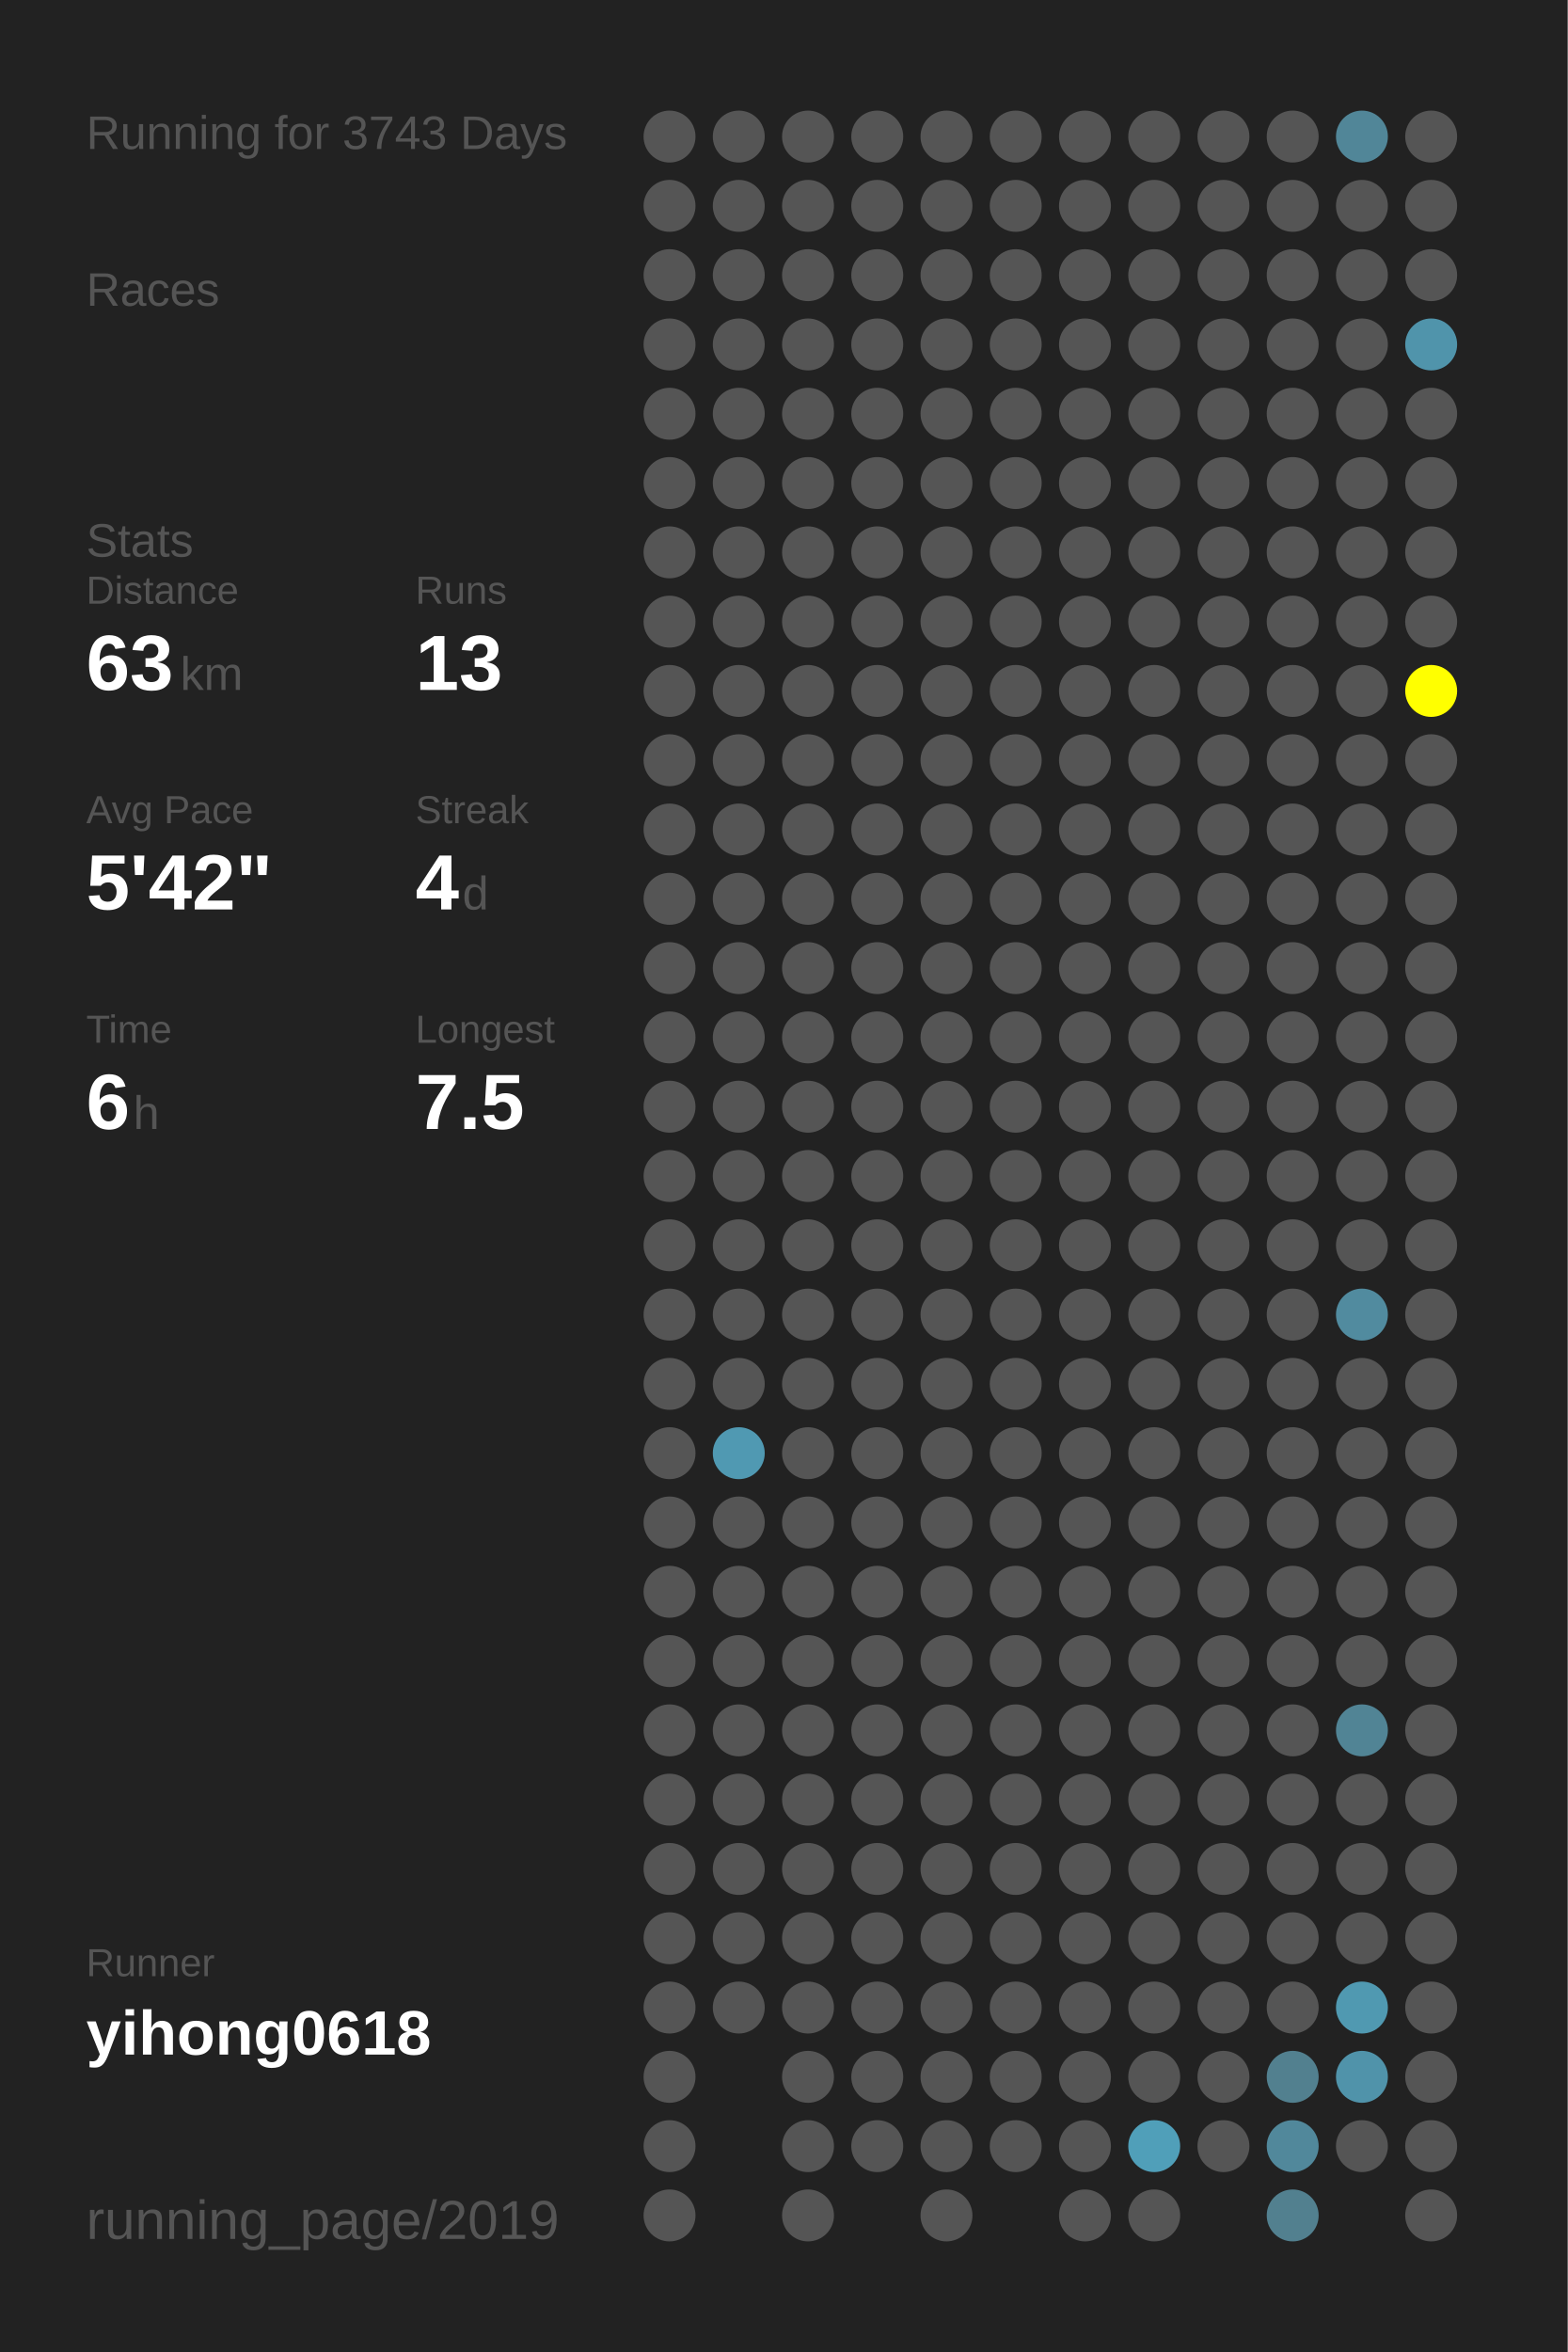
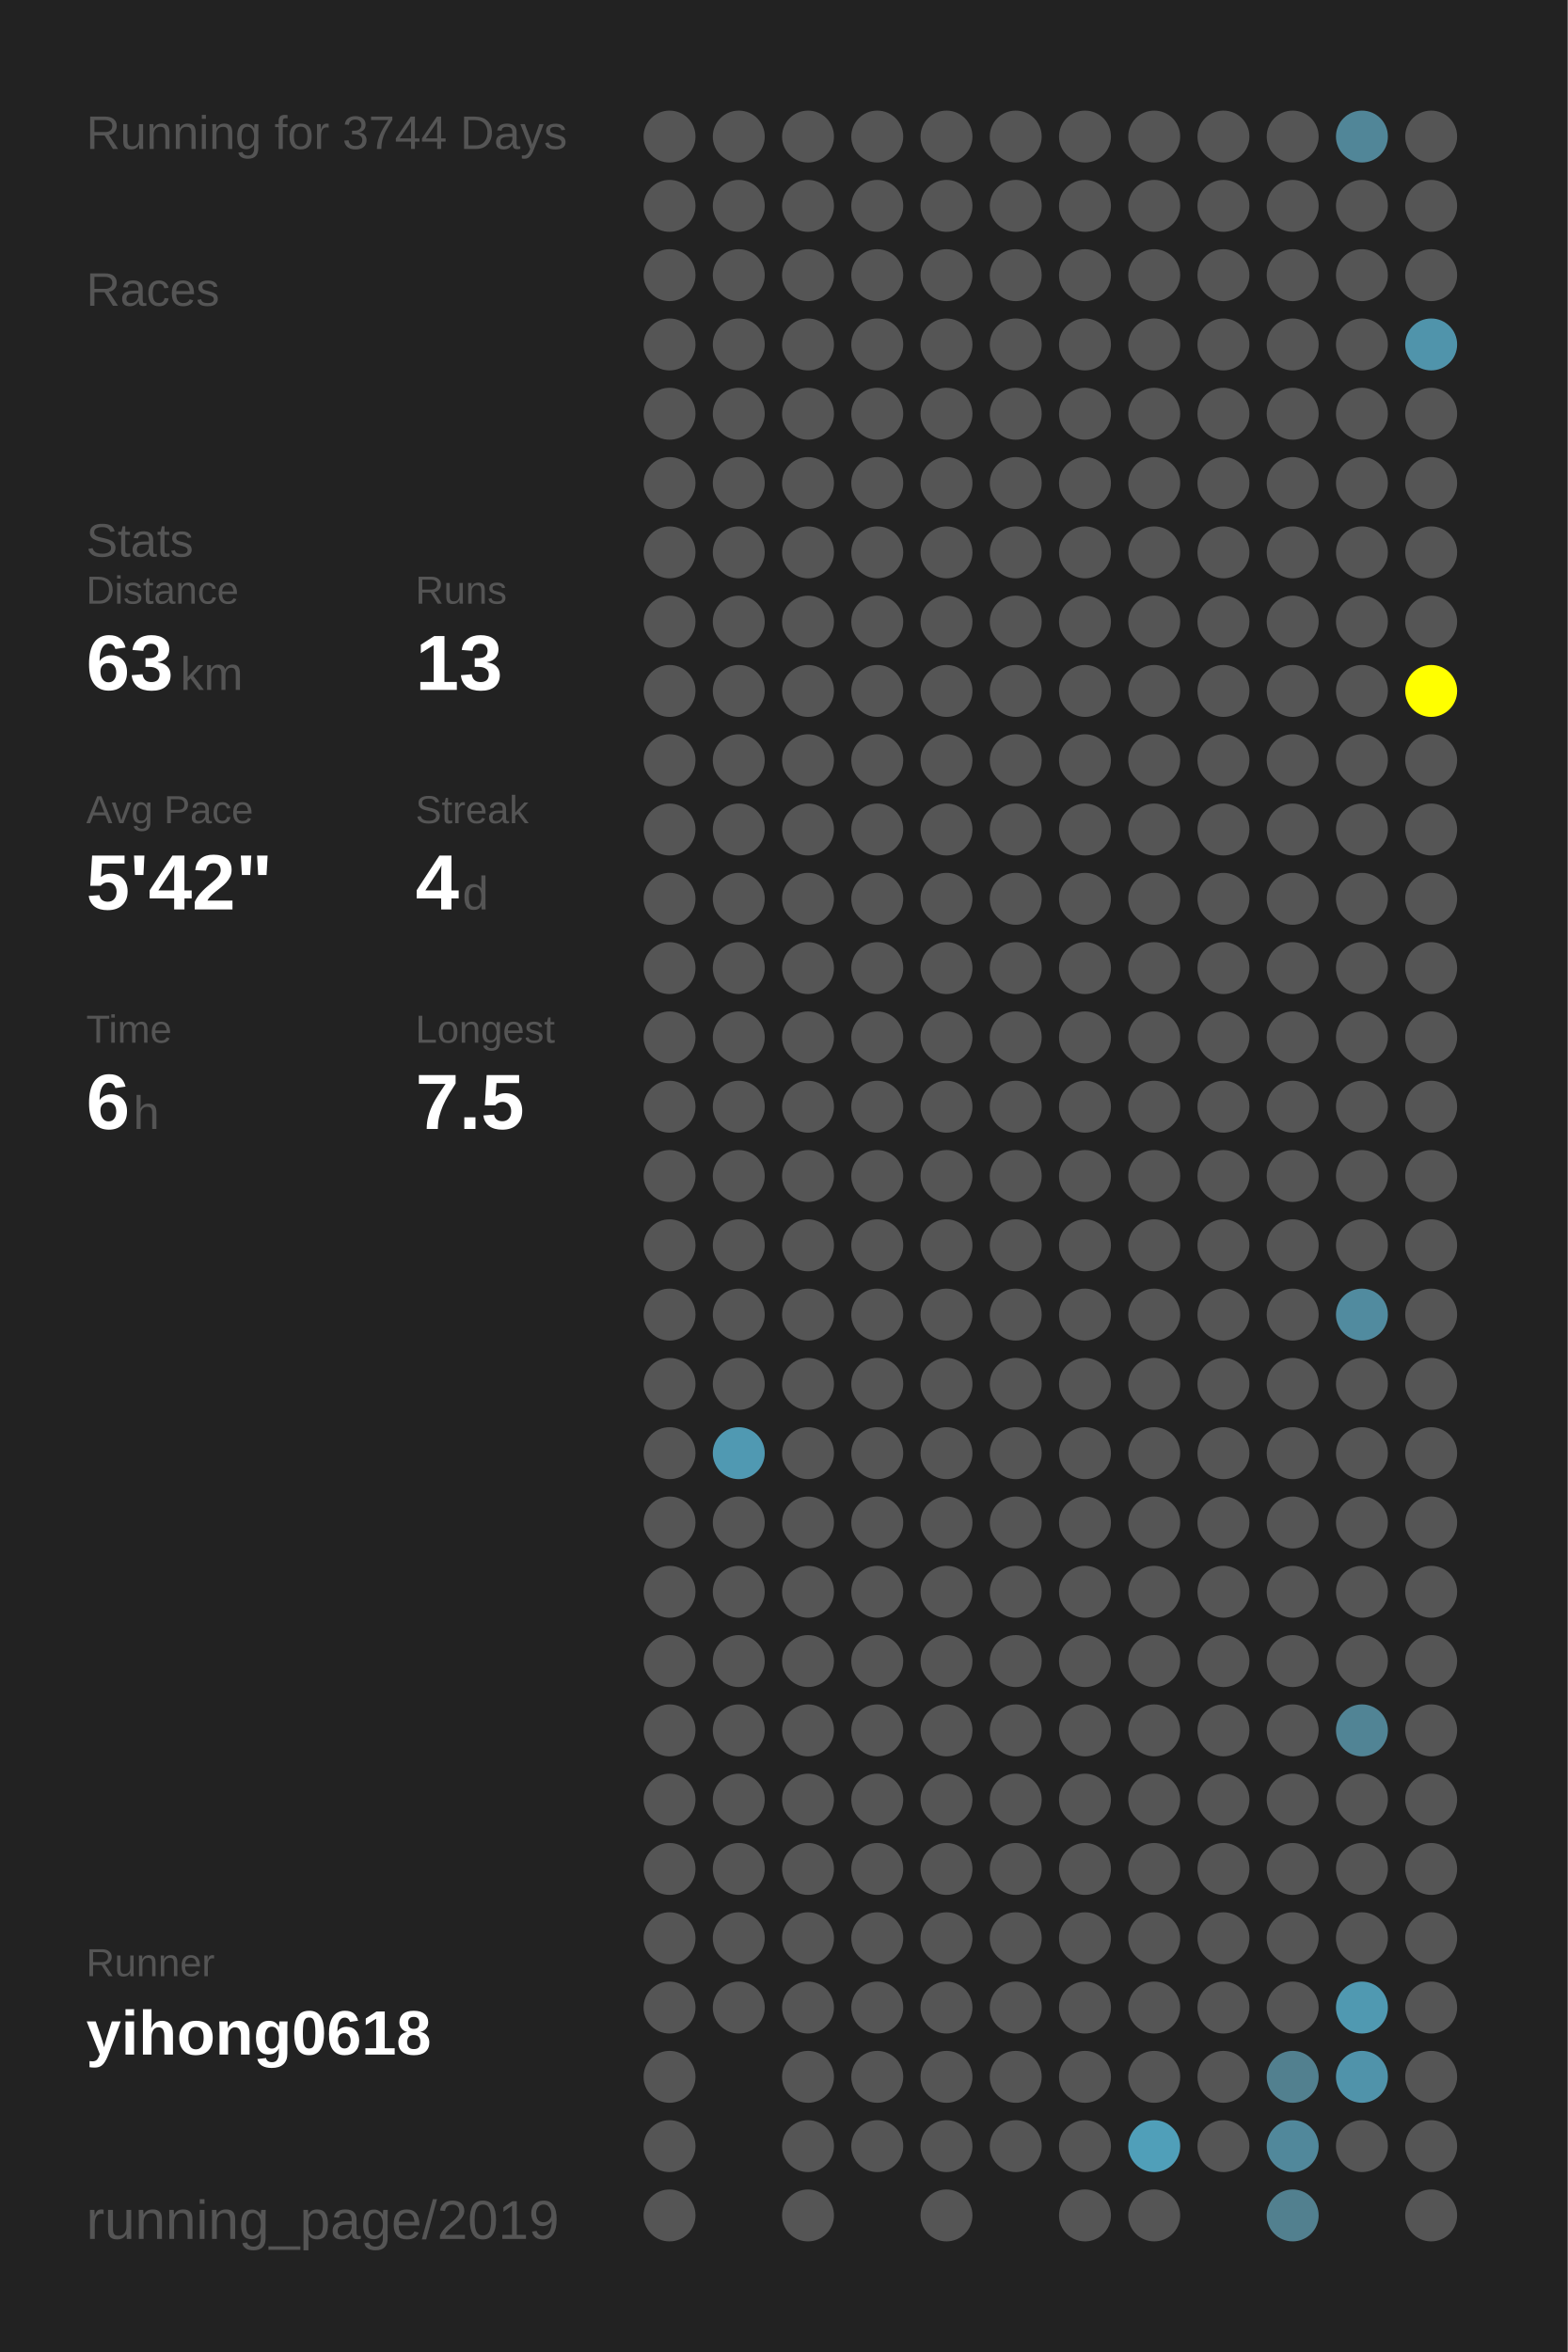
<svg xmlns="http://www.w3.org/2000/svg" baseProfile="full" height="300mm" version="1.1" viewBox="0,0,200,300" width="200mm">
  <defs />
  <rect fill="#222222" height="300" width="200" x="0" y="0" />
-   <text fill="#555555" style="font-size:6px; font-family:Arial;" x="11" y="19">Running for 3743 Days</text>
+   <text fill="#555555" style="font-size:6px; font-family:Arial;" x="11" y="19">Running for 3744 Days</text>
  <text fill="#555555" style="font-size:6px; font-family:Arial;" x="11" y="39">Races</text>
  <text fill="#555555" style="font-size:6px; font-family:Arial;" x="11" y="71">Stats</text>
  <text fill="#555555" style="font-size:5px; font-family:Arial;" x="11" y="77">Distance</text>
  <text fill="#FFFFFF" style="font-size:10px; font-family:Arial; font-weight:bold;" x="11" y="88">63</text>
  <text fill="#555555" style="font-size:6px; font-family:Arial;" x="23" y="88">km</text>
  <text fill="#555555" style="font-size:5px; font-family:Arial;" x="53" y="77">Runs</text>
  <text fill="#FFFFFF" style="font-size:10px; font-family:Arial; font-weight:bold;" x="53" y="88">13</text>
  <text fill="#555555" style="font-size:5px; font-family:Arial;" x="11" y="105">Avg Pace</text>
  <text fill="#FFFFFF" style="font-size:10px; font-family:Arial; font-weight:bold;" x="11" y="116">5'42"</text>
  <text fill="#555555" style="font-size:5px; font-family:Arial;" x="53" y="105">Streak</text>
  <text fill="#FFFFFF" style="font-size:10px; font-family:Arial; font-weight:bold;" x="53" y="116">4</text>
  <text fill="#555555" style="font-size:6px; font-family:Arial;" x="59" y="116">d</text>
  <text fill="#555555" style="font-size:5px; font-family:Arial;" x="11" y="133">Time</text>
  <text fill="#FFFFFF" style="font-size:10px; font-family:Arial; font-weight:bold;" x="11" y="144">6</text>
  <text fill="#555555" style="font-size:6px; font-family:Arial;" x="17" y="144">h</text>
  <text fill="#555555" style="font-size:5px; font-family:Arial;" x="53" y="133">Longest</text>
  <text fill="#FFFFFF" style="font-size:10px; font-family:Arial; font-weight:bold;" x="53" y="144">7.5</text>
  <text fill="#555555" style="font-size:5px; font-family:Arial;" x="11" y="252.065">Runner</text>
  <text fill="#FFFFFF" style="font-size:8px; font-family:Arial; font-weight:bold;" x="11" y="262.065">yihong0618</text>
  <text fill="#555555" style="font-size:7px; font-family:Arial;" x="11" y="285.581">running_page/2019</text>
  <circle cx="85.417" cy="17.419" fill="#555555" r="3.312" />
  <circle cx="85.417" cy="26.258" fill="#555555" r="3.312" />
  <circle cx="85.417" cy="35.097" fill="#555555" r="3.312" />
  <circle cx="85.417" cy="43.935" fill="#555555" r="3.312" />
  <circle cx="85.417" cy="52.774" fill="#555555" r="3.312" />
  <circle cx="85.417" cy="61.613" fill="#555555" r="3.312" />
  <circle cx="85.417" cy="70.452" fill="#555555" r="3.312" />
  <circle cx="85.417" cy="79.29" fill="#555555" r="3.312" />
  <circle cx="85.417" cy="88.129" fill="#555555" r="3.312" />
  <circle cx="85.417" cy="96.968" fill="#555555" r="3.312" />
  <circle cx="85.417" cy="105.806" fill="#555555" r="3.312" />
  <circle cx="85.417" cy="114.645" fill="#555555" r="3.312" />
  <circle cx="85.417" cy="123.484" fill="#555555" r="3.312" />
  <circle cx="85.417" cy="132.323" fill="#555555" r="3.312" />
  <circle cx="85.417" cy="141.161" fill="#555555" r="3.312" />
  <circle cx="85.417" cy="150" fill="#555555" r="3.312" />
  <circle cx="85.417" cy="158.839" fill="#555555" r="3.312" />
  <circle cx="85.417" cy="167.677" fill="#555555" r="3.312" />
  <circle cx="85.417" cy="176.516" fill="#555555" r="3.312" />
  <circle cx="85.417" cy="185.355" fill="#555555" r="3.312" />
  <circle cx="85.417" cy="194.194" fill="#555555" r="3.312" />
  <circle cx="85.417" cy="203.032" fill="#555555" r="3.312" />
  <circle cx="85.417" cy="211.871" fill="#555555" r="3.312" />
  <circle cx="85.417" cy="220.71" fill="#555555" r="3.312" />
  <circle cx="85.417" cy="229.548" fill="#555555" r="3.312" />
  <circle cx="85.417" cy="238.387" fill="#555555" r="3.312" />
  <circle cx="85.417" cy="247.226" fill="#555555" r="3.312" />
  <circle cx="85.417" cy="256.065" fill="#555555" r="3.312" />
  <circle cx="85.417" cy="264.903" fill="#555555" r="3.312" />
  <circle cx="85.417" cy="273.742" fill="#555555" r="3.312" />
  <circle cx="85.417" cy="282.581" fill="#555555" r="3.312" />
  <circle cx="94.25" cy="17.419" fill="#555555" r="3.312" />
  <circle cx="94.25" cy="26.258" fill="#555555" r="3.312" />
  <circle cx="94.25" cy="35.097" fill="#555555" r="3.312" />
  <circle cx="94.25" cy="43.935" fill="#555555" r="3.312" />
  <circle cx="94.25" cy="52.774" fill="#555555" r="3.312" />
  <circle cx="94.25" cy="61.613" fill="#555555" r="3.312" />
  <circle cx="94.25" cy="70.452" fill="#555555" r="3.312" />
  <circle cx="94.25" cy="79.29" fill="#555555" r="3.312" />
  <circle cx="94.25" cy="88.129" fill="#555555" r="3.312" />
  <circle cx="94.25" cy="96.968" fill="#555555" r="3.312" />
  <circle cx="94.25" cy="105.806" fill="#555555" r="3.312" />
  <circle cx="94.25" cy="114.645" fill="#555555" r="3.312" />
  <circle cx="94.25" cy="123.484" fill="#555555" r="3.312" />
  <circle cx="94.25" cy="132.323" fill="#555555" r="3.312" />
  <circle cx="94.25" cy="141.161" fill="#555555" r="3.312" />
  <circle cx="94.25" cy="150" fill="#555555" r="3.312" />
  <circle cx="94.25" cy="158.839" fill="#555555" r="3.312" />
  <circle cx="94.25" cy="167.677" fill="#555555" r="3.312" />
  <circle cx="94.25" cy="176.516" fill="#555555" r="3.312" />
  <circle cx="94.25" cy="185.355" fill="#5099b2" r="3.312" />
  <circle cx="94.25" cy="194.194" fill="#555555" r="3.312" />
  <circle cx="94.25" cy="203.032" fill="#555555" r="3.312" />
  <circle cx="94.25" cy="211.871" fill="#555555" r="3.312" />
  <circle cx="94.25" cy="220.71" fill="#555555" r="3.312" />
  <circle cx="94.25" cy="229.548" fill="#555555" r="3.312" />
  <circle cx="94.25" cy="238.387" fill="#555555" r="3.312" />
  <circle cx="94.25" cy="247.226" fill="#555555" r="3.312" />
  <circle cx="94.25" cy="256.065" fill="#555555" r="3.312" />
  <circle cx="103.083" cy="17.419" fill="#555555" r="3.312" />
  <circle cx="103.083" cy="26.258" fill="#555555" r="3.312" />
  <circle cx="103.083" cy="35.097" fill="#555555" r="3.312" />
  <circle cx="103.083" cy="43.935" fill="#555555" r="3.312" />
  <circle cx="103.083" cy="52.774" fill="#555555" r="3.312" />
  <circle cx="103.083" cy="61.613" fill="#555555" r="3.312" />
  <circle cx="103.083" cy="70.452" fill="#555555" r="3.312" />
  <circle cx="103.083" cy="79.29" fill="#555555" r="3.312" />
  <circle cx="103.083" cy="88.129" fill="#555555" r="3.312" />
  <circle cx="103.083" cy="96.968" fill="#555555" r="3.312" />
  <circle cx="103.083" cy="105.806" fill="#555555" r="3.312" />
  <circle cx="103.083" cy="114.645" fill="#555555" r="3.312" />
  <circle cx="103.083" cy="123.484" fill="#555555" r="3.312" />
  <circle cx="103.083" cy="132.323" fill="#555555" r="3.312" />
  <circle cx="103.083" cy="141.161" fill="#555555" r="3.312" />
  <circle cx="103.083" cy="150" fill="#555555" r="3.312" />
  <circle cx="103.083" cy="158.839" fill="#555555" r="3.312" />
  <circle cx="103.083" cy="167.677" fill="#555555" r="3.312" />
  <circle cx="103.083" cy="176.516" fill="#555555" r="3.312" />
  <circle cx="103.083" cy="185.355" fill="#555555" r="3.312" />
  <circle cx="103.083" cy="194.194" fill="#555555" r="3.312" />
  <circle cx="103.083" cy="203.032" fill="#555555" r="3.312" />
  <circle cx="103.083" cy="211.871" fill="#555555" r="3.312" />
  <circle cx="103.083" cy="220.71" fill="#555555" r="3.312" />
  <circle cx="103.083" cy="229.548" fill="#555555" r="3.312" />
  <circle cx="103.083" cy="238.387" fill="#555555" r="3.312" />
  <circle cx="103.083" cy="247.226" fill="#555555" r="3.312" />
  <circle cx="103.083" cy="256.065" fill="#555555" r="3.312" />
  <circle cx="103.083" cy="264.903" fill="#555555" r="3.312" />
  <circle cx="103.083" cy="273.742" fill="#555555" r="3.312" />
  <circle cx="103.083" cy="282.581" fill="#555555" r="3.312" />
  <circle cx="111.917" cy="17.419" fill="#555555" r="3.312" />
  <circle cx="111.917" cy="26.258" fill="#555555" r="3.312" />
  <circle cx="111.917" cy="35.097" fill="#555555" r="3.312" />
  <circle cx="111.917" cy="43.935" fill="#555555" r="3.312" />
  <circle cx="111.917" cy="52.774" fill="#555555" r="3.312" />
  <circle cx="111.917" cy="61.613" fill="#555555" r="3.312" />
  <circle cx="111.917" cy="70.452" fill="#555555" r="3.312" />
  <circle cx="111.917" cy="79.29" fill="#555555" r="3.312" />
  <circle cx="111.917" cy="88.129" fill="#555555" r="3.312" />
  <circle cx="111.917" cy="96.968" fill="#555555" r="3.312" />
  <circle cx="111.917" cy="105.806" fill="#555555" r="3.312" />
  <circle cx="111.917" cy="114.645" fill="#555555" r="3.312" />
  <circle cx="111.917" cy="123.484" fill="#555555" r="3.312" />
  <circle cx="111.917" cy="132.323" fill="#555555" r="3.312" />
  <circle cx="111.917" cy="141.161" fill="#555555" r="3.312" />
  <circle cx="111.917" cy="150" fill="#555555" r="3.312" />
  <circle cx="111.917" cy="158.839" fill="#555555" r="3.312" />
  <circle cx="111.917" cy="167.677" fill="#555555" r="3.312" />
  <circle cx="111.917" cy="176.516" fill="#555555" r="3.312" />
  <circle cx="111.917" cy="185.355" fill="#555555" r="3.312" />
  <circle cx="111.917" cy="194.194" fill="#555555" r="3.312" />
  <circle cx="111.917" cy="203.032" fill="#555555" r="3.312" />
  <circle cx="111.917" cy="211.871" fill="#555555" r="3.312" />
  <circle cx="111.917" cy="220.71" fill="#555555" r="3.312" />
  <circle cx="111.917" cy="229.548" fill="#555555" r="3.312" />
  <circle cx="111.917" cy="238.387" fill="#555555" r="3.312" />
  <circle cx="111.917" cy="247.226" fill="#555555" r="3.312" />
  <circle cx="111.917" cy="256.065" fill="#555555" r="3.312" />
  <circle cx="111.917" cy="264.903" fill="#555555" r="3.312" />
  <circle cx="111.917" cy="273.742" fill="#555555" r="3.312" />
  <circle cx="120.75" cy="17.419" fill="#555555" r="3.312" />
  <circle cx="120.75" cy="26.258" fill="#555555" r="3.312" />
  <circle cx="120.75" cy="35.097" fill="#555555" r="3.312" />
  <circle cx="120.75" cy="43.935" fill="#555555" r="3.312" />
  <circle cx="120.75" cy="52.774" fill="#555555" r="3.312" />
  <circle cx="120.75" cy="61.613" fill="#555555" r="3.312" />
  <circle cx="120.75" cy="70.452" fill="#555555" r="3.312" />
  <circle cx="120.75" cy="79.29" fill="#555555" r="3.312" />
  <circle cx="120.75" cy="88.129" fill="#555555" r="3.312" />
  <circle cx="120.75" cy="96.968" fill="#555555" r="3.312" />
  <circle cx="120.75" cy="105.806" fill="#555555" r="3.312" />
  <circle cx="120.75" cy="114.645" fill="#555555" r="3.312" />
  <circle cx="120.75" cy="123.484" fill="#555555" r="3.312" />
  <circle cx="120.75" cy="132.323" fill="#555555" r="3.312" />
  <circle cx="120.75" cy="141.161" fill="#555555" r="3.312" />
  <circle cx="120.75" cy="150" fill="#555555" r="3.312" />
  <circle cx="120.75" cy="158.839" fill="#555555" r="3.312" />
  <circle cx="120.75" cy="167.677" fill="#555555" r="3.312" />
  <circle cx="120.75" cy="176.516" fill="#555555" r="3.312" />
  <circle cx="120.75" cy="185.355" fill="#555555" r="3.312" />
  <circle cx="120.75" cy="194.194" fill="#555555" r="3.312" />
  <circle cx="120.75" cy="203.032" fill="#555555" r="3.312" />
  <circle cx="120.75" cy="211.871" fill="#555555" r="3.312" />
  <circle cx="120.75" cy="220.71" fill="#555555" r="3.312" />
  <circle cx="120.75" cy="229.548" fill="#555555" r="3.312" />
  <circle cx="120.75" cy="238.387" fill="#555555" r="3.312" />
  <circle cx="120.75" cy="247.226" fill="#555555" r="3.312" />
  <circle cx="120.75" cy="256.065" fill="#555555" r="3.312" />
  <circle cx="120.75" cy="264.903" fill="#555555" r="3.312" />
  <circle cx="120.75" cy="273.742" fill="#555555" r="3.312" />
  <circle cx="120.75" cy="282.581" fill="#555555" r="3.312" />
  <circle cx="129.583" cy="17.419" fill="#555555" r="3.312" />
  <circle cx="129.583" cy="26.258" fill="#555555" r="3.312" />
  <circle cx="129.583" cy="35.097" fill="#555555" r="3.312" />
  <circle cx="129.583" cy="43.935" fill="#555555" r="3.312" />
  <circle cx="129.583" cy="52.774" fill="#555555" r="3.312" />
  <circle cx="129.583" cy="61.613" fill="#555555" r="3.312" />
  <circle cx="129.583" cy="70.452" fill="#555555" r="3.312" />
  <circle cx="129.583" cy="79.29" fill="#555555" r="3.312" />
  <circle cx="129.583" cy="88.129" fill="#555555" r="3.312" />
  <circle cx="129.583" cy="96.968" fill="#555555" r="3.312" />
  <circle cx="129.583" cy="105.806" fill="#555555" r="3.312" />
  <circle cx="129.583" cy="114.645" fill="#555555" r="3.312" />
  <circle cx="129.583" cy="123.484" fill="#555555" r="3.312" />
  <circle cx="129.583" cy="132.323" fill="#555555" r="3.312" />
  <circle cx="129.583" cy="141.161" fill="#555555" r="3.312" />
  <circle cx="129.583" cy="150" fill="#555555" r="3.312" />
  <circle cx="129.583" cy="158.839" fill="#555555" r="3.312" />
  <circle cx="129.583" cy="167.677" fill="#555555" r="3.312" />
  <circle cx="129.583" cy="176.516" fill="#555555" r="3.312" />
  <circle cx="129.583" cy="185.355" fill="#555555" r="3.312" />
  <circle cx="129.583" cy="194.194" fill="#555555" r="3.312" />
  <circle cx="129.583" cy="203.032" fill="#555555" r="3.312" />
  <circle cx="129.583" cy="211.871" fill="#555555" r="3.312" />
  <circle cx="129.583" cy="220.71" fill="#555555" r="3.312" />
  <circle cx="129.583" cy="229.548" fill="#555555" r="3.312" />
  <circle cx="129.583" cy="238.387" fill="#555555" r="3.312" />
  <circle cx="129.583" cy="247.226" fill="#555555" r="3.312" />
  <circle cx="129.583" cy="256.065" fill="#555555" r="3.312" />
  <circle cx="129.583" cy="264.903" fill="#555555" r="3.312" />
  <circle cx="129.583" cy="273.742" fill="#555555" r="3.312" />
  <circle cx="138.417" cy="17.419" fill="#555555" r="3.312" />
  <circle cx="138.417" cy="26.258" fill="#555555" r="3.312" />
  <circle cx="138.417" cy="35.097" fill="#555555" r="3.312" />
  <circle cx="138.417" cy="43.935" fill="#555555" r="3.312" />
  <circle cx="138.417" cy="52.774" fill="#555555" r="3.312" />
  <circle cx="138.417" cy="61.613" fill="#555555" r="3.312" />
  <circle cx="138.417" cy="70.452" fill="#555555" r="3.312" />
  <circle cx="138.417" cy="79.29" fill="#555555" r="3.312" />
  <circle cx="138.417" cy="88.129" fill="#555555" r="3.312" />
  <circle cx="138.417" cy="96.968" fill="#555555" r="3.312" />
  <circle cx="138.417" cy="105.806" fill="#555555" r="3.312" />
  <circle cx="138.417" cy="114.645" fill="#555555" r="3.312" />
  <circle cx="138.417" cy="123.484" fill="#555555" r="3.312" />
  <circle cx="138.417" cy="132.323" fill="#555555" r="3.312" />
  <circle cx="138.417" cy="141.161" fill="#555555" r="3.312" />
  <circle cx="138.417" cy="150" fill="#555555" r="3.312" />
  <circle cx="138.417" cy="158.839" fill="#555555" r="3.312" />
  <circle cx="138.417" cy="167.677" fill="#555555" r="3.312" />
  <circle cx="138.417" cy="176.516" fill="#555555" r="3.312" />
  <circle cx="138.417" cy="185.355" fill="#555555" r="3.312" />
  <circle cx="138.417" cy="194.194" fill="#555555" r="3.312" />
  <circle cx="138.417" cy="203.032" fill="#555555" r="3.312" />
  <circle cx="138.417" cy="211.871" fill="#555555" r="3.312" />
  <circle cx="138.417" cy="220.71" fill="#555555" r="3.312" />
  <circle cx="138.417" cy="229.548" fill="#555555" r="3.312" />
  <circle cx="138.417" cy="238.387" fill="#555555" r="3.312" />
  <circle cx="138.417" cy="247.226" fill="#555555" r="3.312" />
  <circle cx="138.417" cy="256.065" fill="#555555" r="3.312" />
  <circle cx="138.417" cy="264.903" fill="#555555" r="3.312" />
  <circle cx="138.417" cy="273.742" fill="#555555" r="3.312" />
  <circle cx="138.417" cy="282.581" fill="#555555" r="3.312" />
  <circle cx="147.25" cy="17.419" fill="#555555" r="3.312" />
  <circle cx="147.25" cy="26.258" fill="#555555" r="3.312" />
  <circle cx="147.25" cy="35.097" fill="#555555" r="3.312" />
  <circle cx="147.25" cy="43.935" fill="#555555" r="3.312" />
  <circle cx="147.25" cy="52.774" fill="#555555" r="3.312" />
  <circle cx="147.25" cy="61.613" fill="#555555" r="3.312" />
  <circle cx="147.25" cy="70.452" fill="#555555" r="3.312" />
  <circle cx="147.25" cy="79.29" fill="#555555" r="3.312" />
  <circle cx="147.25" cy="88.129" fill="#555555" r="3.312" />
  <circle cx="147.25" cy="96.968" fill="#555555" r="3.312" />
  <circle cx="147.25" cy="105.806" fill="#555555" r="3.312" />
  <circle cx="147.25" cy="114.645" fill="#555555" r="3.312" />
  <circle cx="147.25" cy="123.484" fill="#555555" r="3.312" />
  <circle cx="147.25" cy="132.323" fill="#555555" r="3.312" />
  <circle cx="147.25" cy="141.161" fill="#555555" r="3.312" />
  <circle cx="147.25" cy="150" fill="#555555" r="3.312" />
  <circle cx="147.25" cy="158.839" fill="#555555" r="3.312" />
  <circle cx="147.25" cy="167.677" fill="#555555" r="3.312" />
  <circle cx="147.25" cy="176.516" fill="#555555" r="3.312" />
  <circle cx="147.25" cy="185.355" fill="#555555" r="3.312" />
  <circle cx="147.25" cy="194.194" fill="#555555" r="3.312" />
  <circle cx="147.25" cy="203.032" fill="#555555" r="3.312" />
  <circle cx="147.25" cy="211.871" fill="#555555" r="3.312" />
  <circle cx="147.25" cy="220.71" fill="#555555" r="3.312" />
  <circle cx="147.25" cy="229.548" fill="#555555" r="3.312" />
  <circle cx="147.25" cy="238.387" fill="#555555" r="3.312" />
  <circle cx="147.25" cy="247.226" fill="#555555" r="3.312" />
  <circle cx="147.25" cy="256.065" fill="#555555" r="3.312" />
  <circle cx="147.25" cy="264.903" fill="#555555" r="3.312" />
  <circle cx="147.25" cy="273.742" fill="#509fb9" r="3.312" />
  <circle cx="147.25" cy="282.581" fill="#555555" r="3.312" />
  <circle cx="156.083" cy="17.419" fill="#555555" r="3.312" />
  <circle cx="156.083" cy="26.258" fill="#555555" r="3.312" />
  <circle cx="156.083" cy="35.097" fill="#555555" r="3.312" />
  <circle cx="156.083" cy="43.935" fill="#555555" r="3.312" />
  <circle cx="156.083" cy="52.774" fill="#555555" r="3.312" />
  <circle cx="156.083" cy="61.613" fill="#555555" r="3.312" />
  <circle cx="156.083" cy="70.452" fill="#555555" r="3.312" />
  <circle cx="156.083" cy="79.29" fill="#555555" r="3.312" />
  <circle cx="156.083" cy="88.129" fill="#555555" r="3.312" />
  <circle cx="156.083" cy="96.968" fill="#555555" r="3.312" />
  <circle cx="156.083" cy="105.806" fill="#555555" r="3.312" />
  <circle cx="156.083" cy="114.645" fill="#555555" r="3.312" />
  <circle cx="156.083" cy="123.484" fill="#555555" r="3.312" />
  <circle cx="156.083" cy="132.323" fill="#555555" r="3.312" />
  <circle cx="156.083" cy="141.161" fill="#555555" r="3.312" />
  <circle cx="156.083" cy="150" fill="#555555" r="3.312" />
  <circle cx="156.083" cy="158.839" fill="#555555" r="3.312" />
  <circle cx="156.083" cy="167.677" fill="#555555" r="3.312" />
  <circle cx="156.083" cy="176.516" fill="#555555" r="3.312" />
  <circle cx="156.083" cy="185.355" fill="#555555" r="3.312" />
  <circle cx="156.083" cy="194.194" fill="#555555" r="3.312" />
  <circle cx="156.083" cy="203.032" fill="#555555" r="3.312" />
  <circle cx="156.083" cy="211.871" fill="#555555" r="3.312" />
  <circle cx="156.083" cy="220.71" fill="#555555" r="3.312" />
  <circle cx="156.083" cy="229.548" fill="#555555" r="3.312" />
  <circle cx="156.083" cy="238.387" fill="#555555" r="3.312" />
  <circle cx="156.083" cy="247.226" fill="#555555" r="3.312" />
  <circle cx="156.083" cy="256.065" fill="#555555" r="3.312" />
  <circle cx="156.083" cy="264.903" fill="#555555" r="3.312" />
  <circle cx="156.083" cy="273.742" fill="#555555" r="3.312" />
  <circle cx="164.917" cy="17.419" fill="#555555" r="3.312" />
  <circle cx="164.917" cy="26.258" fill="#555555" r="3.312" />
  <circle cx="164.917" cy="35.097" fill="#555555" r="3.312" />
  <circle cx="164.917" cy="43.935" fill="#555555" r="3.312" />
  <circle cx="164.917" cy="52.774" fill="#555555" r="3.312" />
  <circle cx="164.917" cy="61.613" fill="#555555" r="3.312" />
  <circle cx="164.917" cy="70.452" fill="#555555" r="3.312" />
  <circle cx="164.917" cy="79.29" fill="#555555" r="3.312" />
  <circle cx="164.917" cy="88.129" fill="#555555" r="3.312" />
  <circle cx="164.917" cy="96.968" fill="#555555" r="3.312" />
  <circle cx="164.917" cy="105.806" fill="#555555" r="3.312" />
  <circle cx="164.917" cy="114.645" fill="#555555" r="3.312" />
  <circle cx="164.917" cy="123.484" fill="#555555" r="3.312" />
  <circle cx="164.917" cy="132.323" fill="#555555" r="3.312" />
  <circle cx="164.917" cy="141.161" fill="#555555" r="3.312" />
  <circle cx="164.917" cy="150" fill="#555555" r="3.312" />
  <circle cx="164.917" cy="158.839" fill="#555555" r="3.312" />
  <circle cx="164.917" cy="167.677" fill="#555555" r="3.312" />
  <circle cx="164.917" cy="176.516" fill="#555555" r="3.312" />
  <circle cx="164.917" cy="185.355" fill="#555555" r="3.312" />
  <circle cx="164.917" cy="194.194" fill="#555555" r="3.312" />
  <circle cx="164.917" cy="203.032" fill="#555555" r="3.312" />
  <circle cx="164.917" cy="211.871" fill="#555555" r="3.312" />
  <circle cx="164.917" cy="220.71" fill="#555555" r="3.312" />
  <circle cx="164.917" cy="229.548" fill="#555555" r="3.312" />
  <circle cx="164.917" cy="238.387" fill="#555555" r="3.312" />
  <circle cx="164.917" cy="247.226" fill="#555555" r="3.312" />
  <circle cx="164.917" cy="256.065" fill="#555555" r="3.312" />
  <circle cx="164.917" cy="264.903" fill="#52808f" r="3.312" />
  <circle cx="164.917" cy="273.742" fill="#51889b" r="3.312" />
  <circle cx="164.917" cy="282.581" fill="#52808f" r="3.312" />
  <circle cx="173.75" cy="17.419" fill="#518698" r="3.312" />
  <circle cx="173.75" cy="26.258" fill="#555555" r="3.312" />
  <circle cx="173.75" cy="35.097" fill="#555555" r="3.312" />
  <circle cx="173.75" cy="43.935" fill="#555555" r="3.312" />
  <circle cx="173.75" cy="52.774" fill="#555555" r="3.312" />
  <circle cx="173.75" cy="61.613" fill="#555555" r="3.312" />
  <circle cx="173.75" cy="70.452" fill="#555555" r="3.312" />
  <circle cx="173.75" cy="79.29" fill="#555555" r="3.312" />
  <circle cx="173.75" cy="88.129" fill="#555555" r="3.312" />
  <circle cx="173.75" cy="96.968" fill="#555555" r="3.312" />
  <circle cx="173.75" cy="105.806" fill="#555555" r="3.312" />
  <circle cx="173.75" cy="114.645" fill="#555555" r="3.312" />
  <circle cx="173.75" cy="123.484" fill="#555555" r="3.312" />
  <circle cx="173.75" cy="132.323" fill="#555555" r="3.312" />
  <circle cx="173.75" cy="141.161" fill="#555555" r="3.312" />
  <circle cx="173.75" cy="150" fill="#555555" r="3.312" />
  <circle cx="173.75" cy="158.839" fill="#555555" r="3.312" />
  <circle cx="173.75" cy="167.677" fill="#518b9f" r="3.312" />
  <circle cx="173.75" cy="176.516" fill="#555555" r="3.312" />
  <circle cx="173.75" cy="185.355" fill="#555555" r="3.312" />
  <circle cx="173.75" cy="194.194" fill="#555555" r="3.312" />
  <circle cx="173.75" cy="203.032" fill="#555555" r="3.312" />
  <circle cx="173.75" cy="211.871" fill="#555555" r="3.312" />
  <circle cx="173.75" cy="220.71" fill="#518495" r="3.312" />
  <circle cx="173.75" cy="229.548" fill="#555555" r="3.312" />
  <circle cx="173.75" cy="238.387" fill="#555555" r="3.312" />
  <circle cx="173.75" cy="247.226" fill="#555555" r="3.312" />
  <circle cx="173.75" cy="256.065" fill="#5099b1" r="3.312" />
  <circle cx="173.75" cy="264.903" fill="#5093aa" r="3.312" />
  <circle cx="173.75" cy="273.742" fill="#555555" r="3.312" />
  <circle cx="182.583" cy="17.419" fill="#555555" r="3.312" />
  <circle cx="182.583" cy="26.258" fill="#555555" r="3.312" />
  <circle cx="182.583" cy="35.097" fill="#555555" r="3.312" />
  <circle cx="182.583" cy="43.935" fill="#5094ab" r="3.312" />
  <circle cx="182.583" cy="52.774" fill="#555555" r="3.312" />
  <circle cx="182.583" cy="61.613" fill="#555555" r="3.312" />
  <circle cx="182.583" cy="70.452" fill="#555555" r="3.312" />
  <circle cx="182.583" cy="79.29" fill="#555555" r="3.312" />
  <circle cx="182.583" cy="88.129" fill="#FFFF00" r="3.312" />
  <circle cx="182.583" cy="96.968" fill="#555555" r="3.312" />
  <circle cx="182.583" cy="105.806" fill="#555555" r="3.312" />
  <circle cx="182.583" cy="114.645" fill="#555555" r="3.312" />
  <circle cx="182.583" cy="123.484" fill="#555555" r="3.312" />
  <circle cx="182.583" cy="132.323" fill="#555555" r="3.312" />
  <circle cx="182.583" cy="141.161" fill="#555555" r="3.312" />
  <circle cx="182.583" cy="150" fill="#555555" r="3.312" />
  <circle cx="182.583" cy="158.839" fill="#555555" r="3.312" />
  <circle cx="182.583" cy="167.677" fill="#555555" r="3.312" />
  <circle cx="182.583" cy="176.516" fill="#555555" r="3.312" />
  <circle cx="182.583" cy="185.355" fill="#555555" r="3.312" />
  <circle cx="182.583" cy="194.194" fill="#555555" r="3.312" />
  <circle cx="182.583" cy="203.032" fill="#555555" r="3.312" />
  <circle cx="182.583" cy="211.871" fill="#555555" r="3.312" />
  <circle cx="182.583" cy="220.71" fill="#555555" r="3.312" />
  <circle cx="182.583" cy="229.548" fill="#555555" r="3.312" />
  <circle cx="182.583" cy="238.387" fill="#555555" r="3.312" />
  <circle cx="182.583" cy="247.226" fill="#555555" r="3.312" />
  <circle cx="182.583" cy="256.065" fill="#555555" r="3.312" />
  <circle cx="182.583" cy="264.903" fill="#555555" r="3.312" />
  <circle cx="182.583" cy="273.742" fill="#555555" r="3.312" />
  <circle cx="182.583" cy="282.581" fill="#555555" r="3.312" />
</svg>
